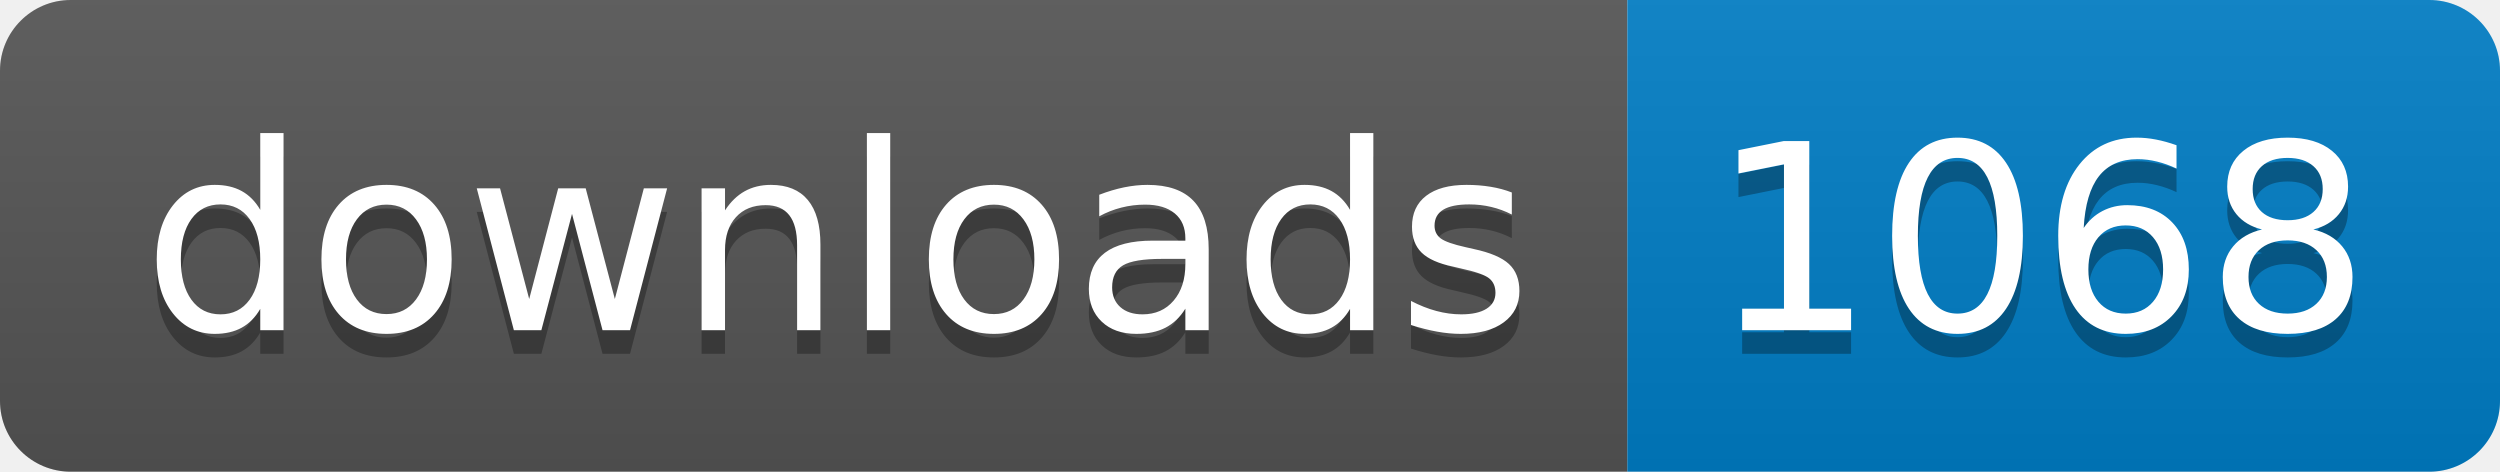
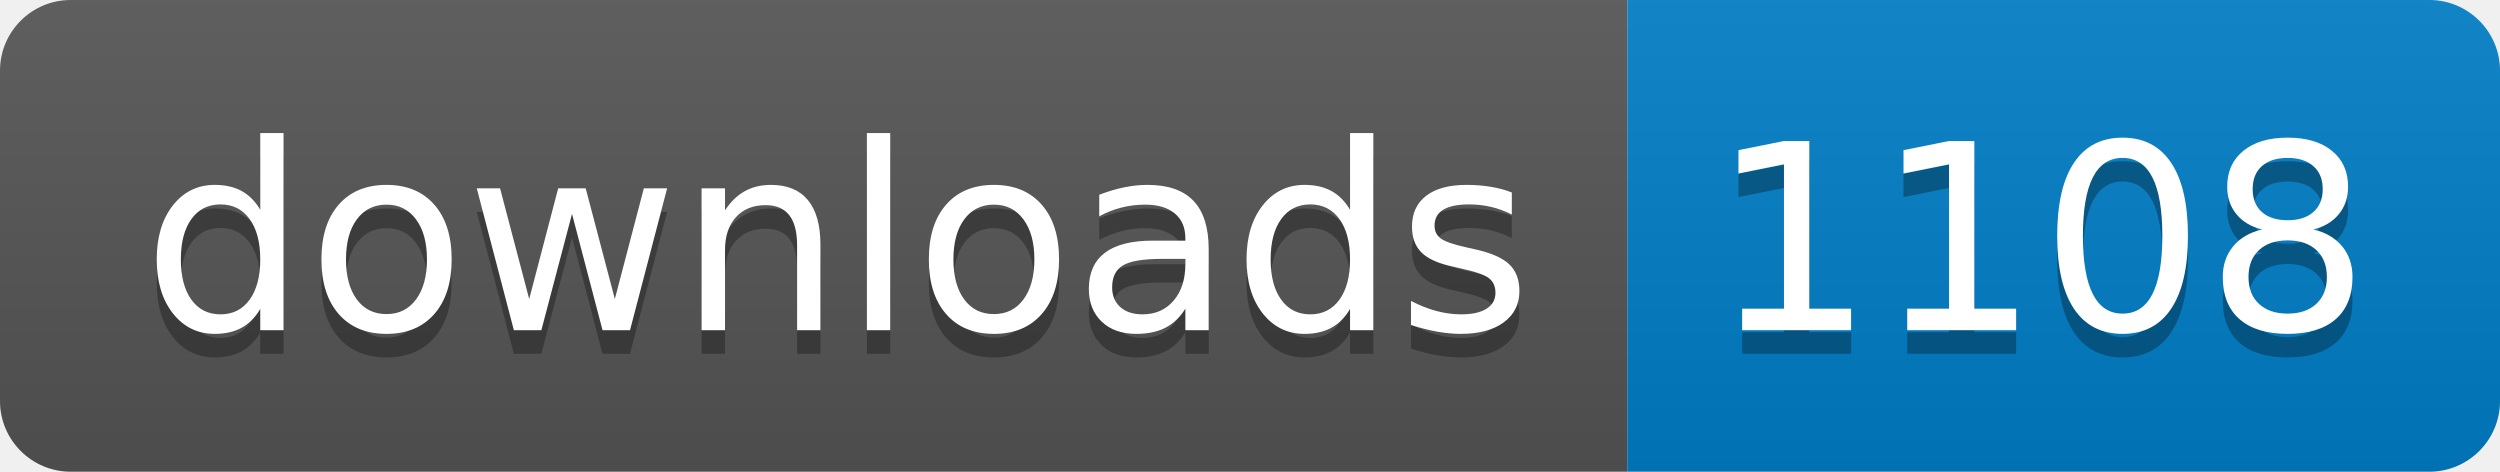
- <svg xmlns="http://www.w3.org/2000/svg" width="106" height="20" role="img" aria-label="downloads: 1068">
+ <svg xmlns="http://www.w3.org/2000/svg" width="106" height="20" role="img" aria-label="downloads: 1108">
  <linearGradient id="s" x2="0" y2="100%">
    <stop offset="0" stop-color="#bbb" stop-opacity=".1" />
    <stop offset="1" stop-opacity=".1" />
  </linearGradient>
  <clipPath id="r">
    <rect width="106" height="20" rx="3" fill="#fff" />
  </clipPath>
  <g clip-path="url(#r)">
    <rect width="69" height="20" fill="#555" />
    <rect x="69" width="37" height="20" fill="#007ec6" />
    <rect width="106" height="20" fill="url(#s)" />
  </g>
  <g fill="#fff" text-anchor="middle" font-family="Verdana,Geneva,DejaVu Sans,sans-serif" text-rendering="geometricPrecision" font-size="110">
    <text aria-hidden="true" x="355" y="150" fill="#010101" fill-opacity=".3" transform="scale(.1)" textLength="590">downloads</text>
    <text x="355" y="140" transform="scale(.1)" fill="#fff" textLength="590">downloads</text>
-     <text aria-hidden="true" x="865" y="150" fill="#010101" fill-opacity=".3" transform="scale(.1)" textLength="270">1068</text>
-     <text x="865" y="140" transform="scale(.1)" fill="#fff" textLength="270">1068</text>
+     <text aria-hidden="true" x="865" y="150" fill="#010101" fill-opacity=".3" transform="scale(.1)" textLength="270">1108</text>
+     <text x="865" y="140" transform="scale(.1)" fill="#fff" textLength="270">1108</text>
  </g>
</svg>
